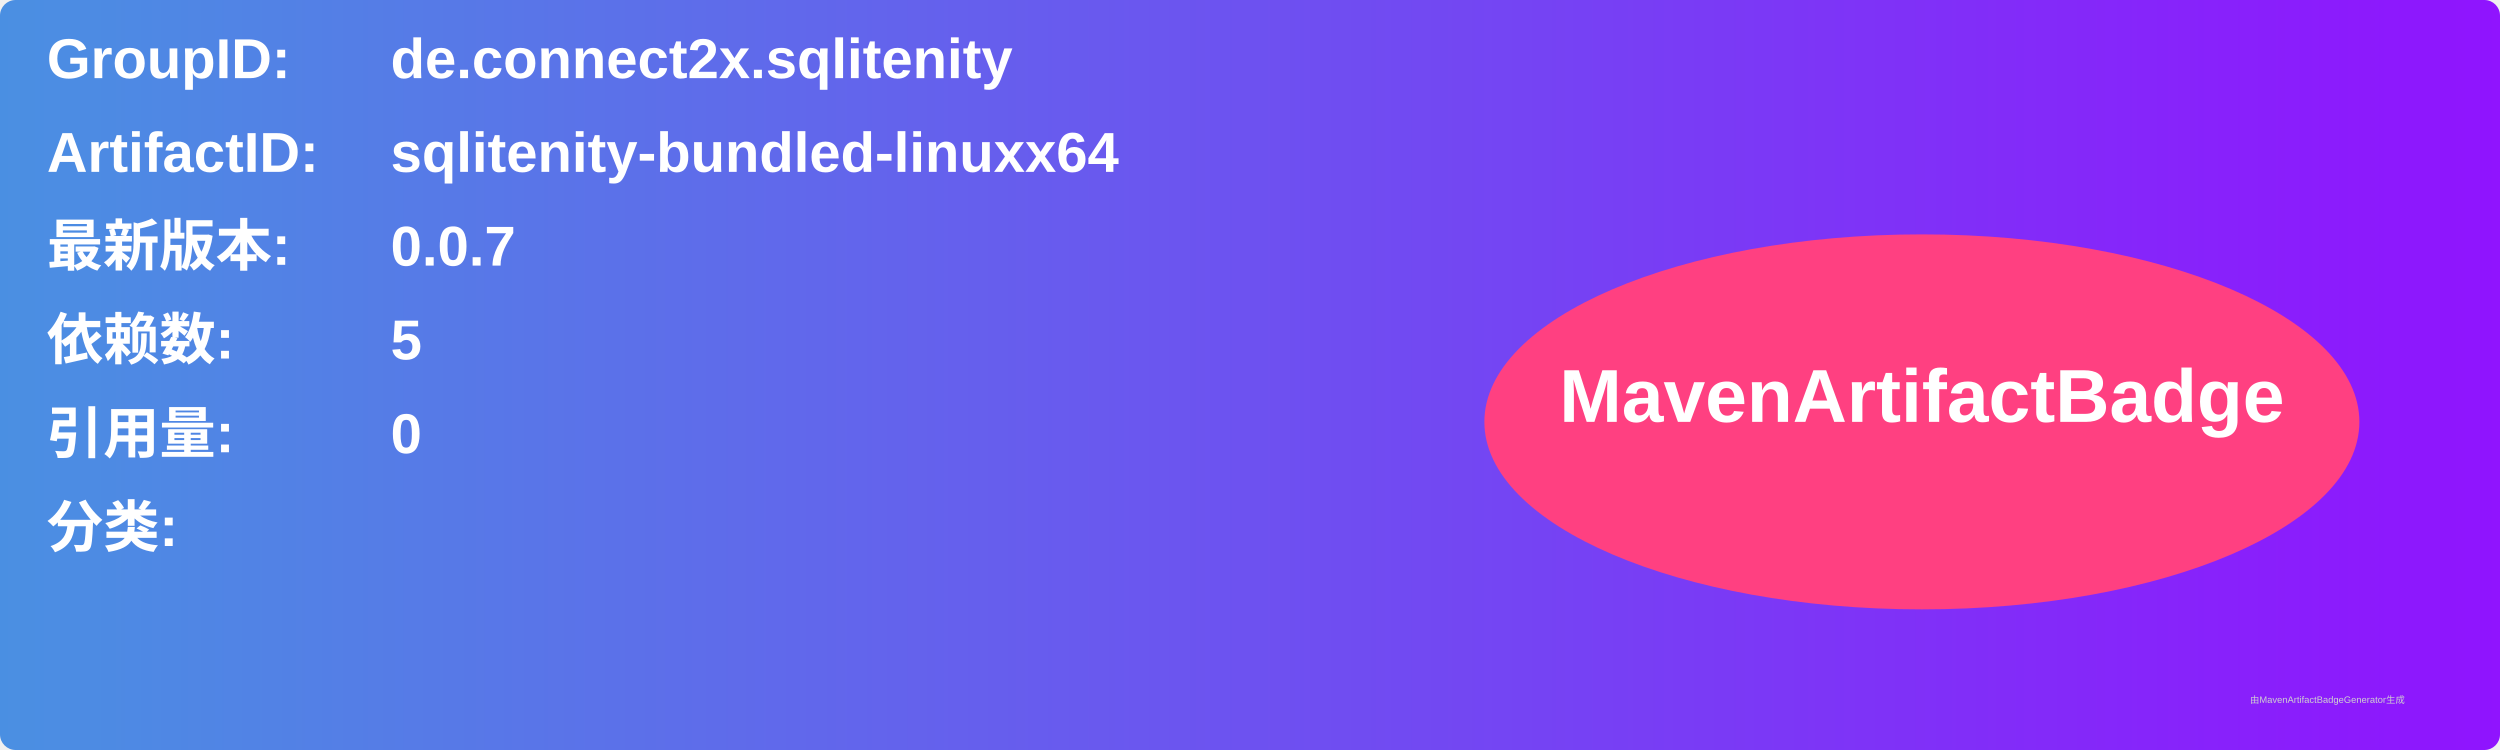
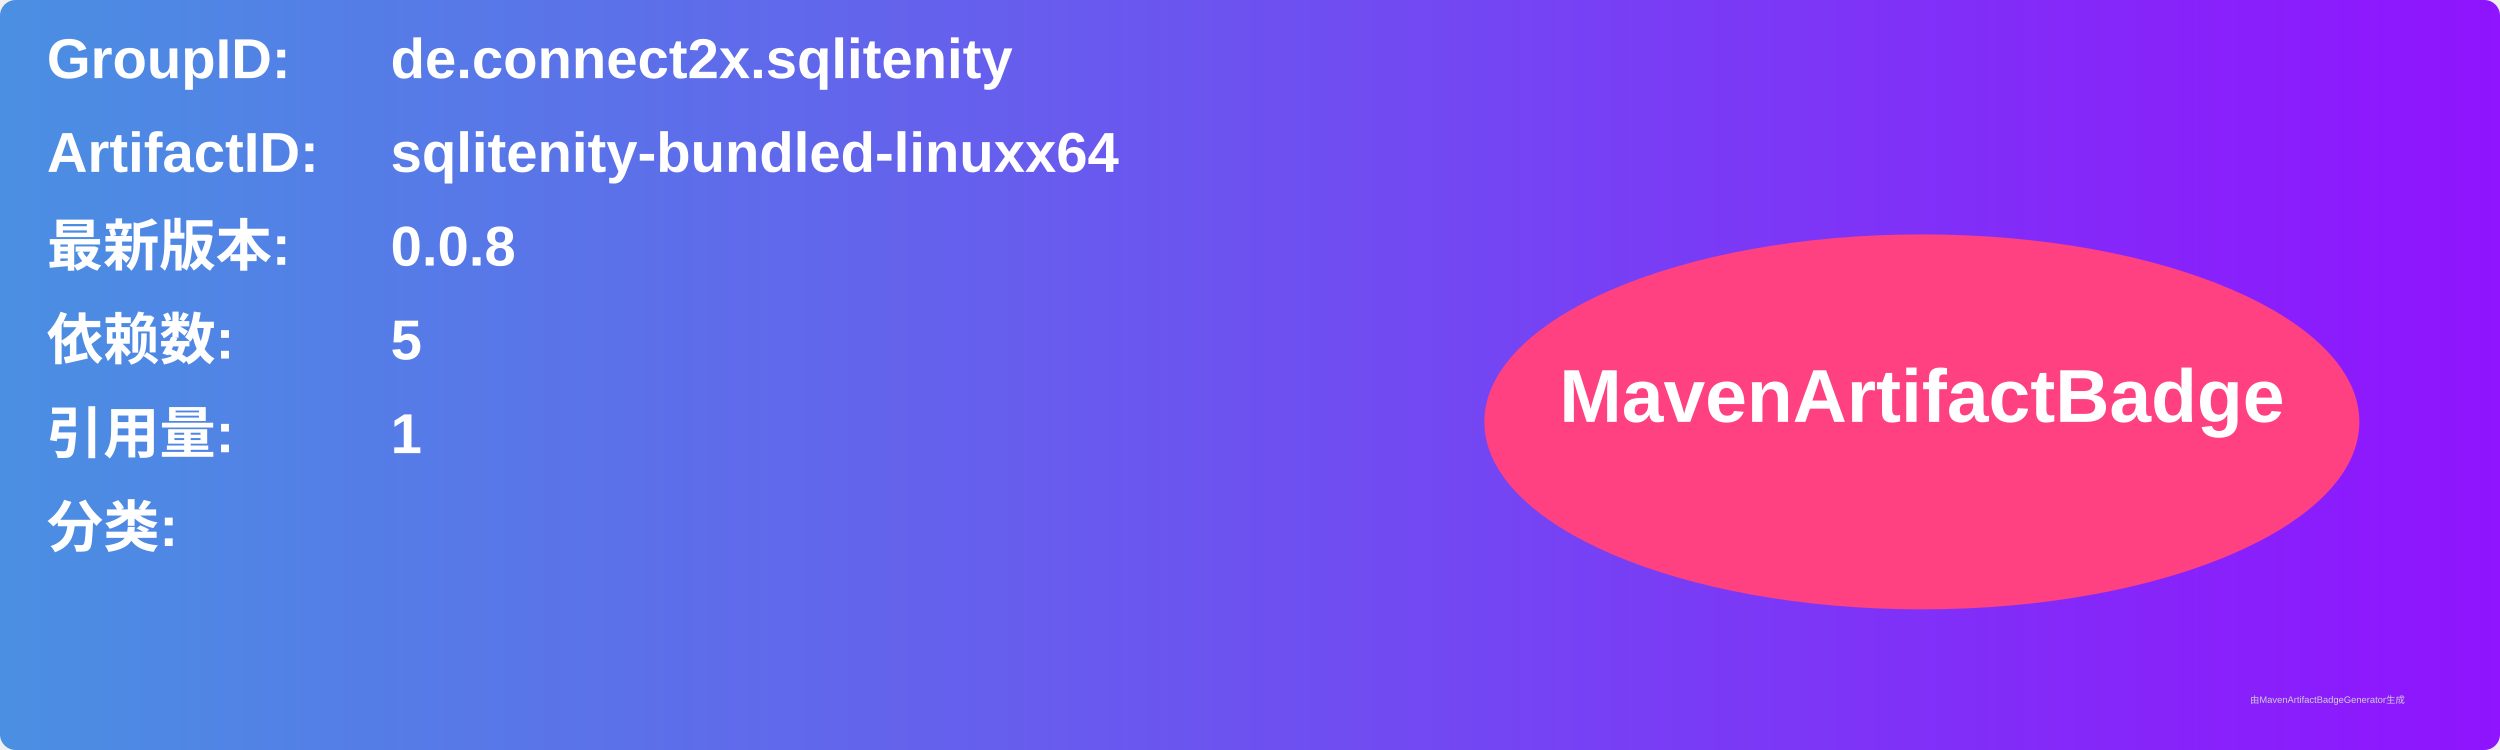
<svg xmlns="http://www.w3.org/2000/svg" width="800" height="240" viewBox="0 0 800 240">
  <linearGradient id="grad" x1="0%" y1="0%" x2="100%" y2="0%">
    <stop offset="0%" stop-color="#4a90e2" />
    <stop offset="100%" stop-color="#9013fe" />
  </linearGradient>
  <rect width="100%" height="100%" rx="5" ry="5" fill="url(#grad)" />
  <g transform="translate(15, 15)">
    <text x="0" y="10" font-family="Arial" font-size="18" fill="white" font-weight="bold" width="260">GroupID:</text>
    <text x="110" y="10" font-family="Arial" font-size="18" fill="white" font-weight="bold" width="460">de.connect2x.sqlitenity</text>
    <text x="0" y="40" font-family="Arial" font-size="18" fill="white" font-weight="bold" width="260">ArtifactID:</text>
    <text x="110" y="40" font-family="Arial" font-size="18" fill="white" font-weight="bold" width="460">sqlitenity-bundled-linuxx64</text>
    <text x="0" y="70" font-family="Arial" font-size="18" fill="white" font-weight="bold">最新版本:</text>
    <text x="110" y="70" font-family="Arial" font-size="18" fill="white" font-weight="bold">
-       <tspan font-weight="bold">0.0.7</tspan>
+       <tspan font-weight="bold">0.0.8</tspan>
    </text>
    <text x="0" y="100" font-family="Arial" font-size="18" fill="white" font-weight="bold">依赖数: </text>
    <text x="110" y="100" font-family="Arial" font-size="18" fill="white">
      <tspan font-weight="bold">5</tspan>
    </text>
    <text x="0" y="130" font-family="Arial" font-size="18" fill="white" font-weight="bold">引用量: </text>
    <text x="110" y="130" font-family="Arial" font-size="18" fill="white">
-       <tspan font-weight="bold">0</tspan>
+       <tspan font-weight="bold">1</tspan>
    </text>
    <text x="0" y="160" font-family="Arial" font-size="18" fill="white" font-weight="bold">分类:</text>
    <text x="10" y="190" font-family="Arial" font-size="10" fill="white">
      <tspan font-weight="bold" />
    </text>
    <ellipse cx="600" cy="120" rx="140" ry="60" fill="#ff4081" />
    <text x="600" y="120" text-anchor="middle" font-family="Arial" font-size="24" fill="white" font-weight="bold">MavenArtifactBadge</text>
  </g>
  <text x="720" y="225" font-family="Arial" font-size="3" fill="#d0d0d0">由MavenArtifactBadgeGenerator生成</text>
</svg>
